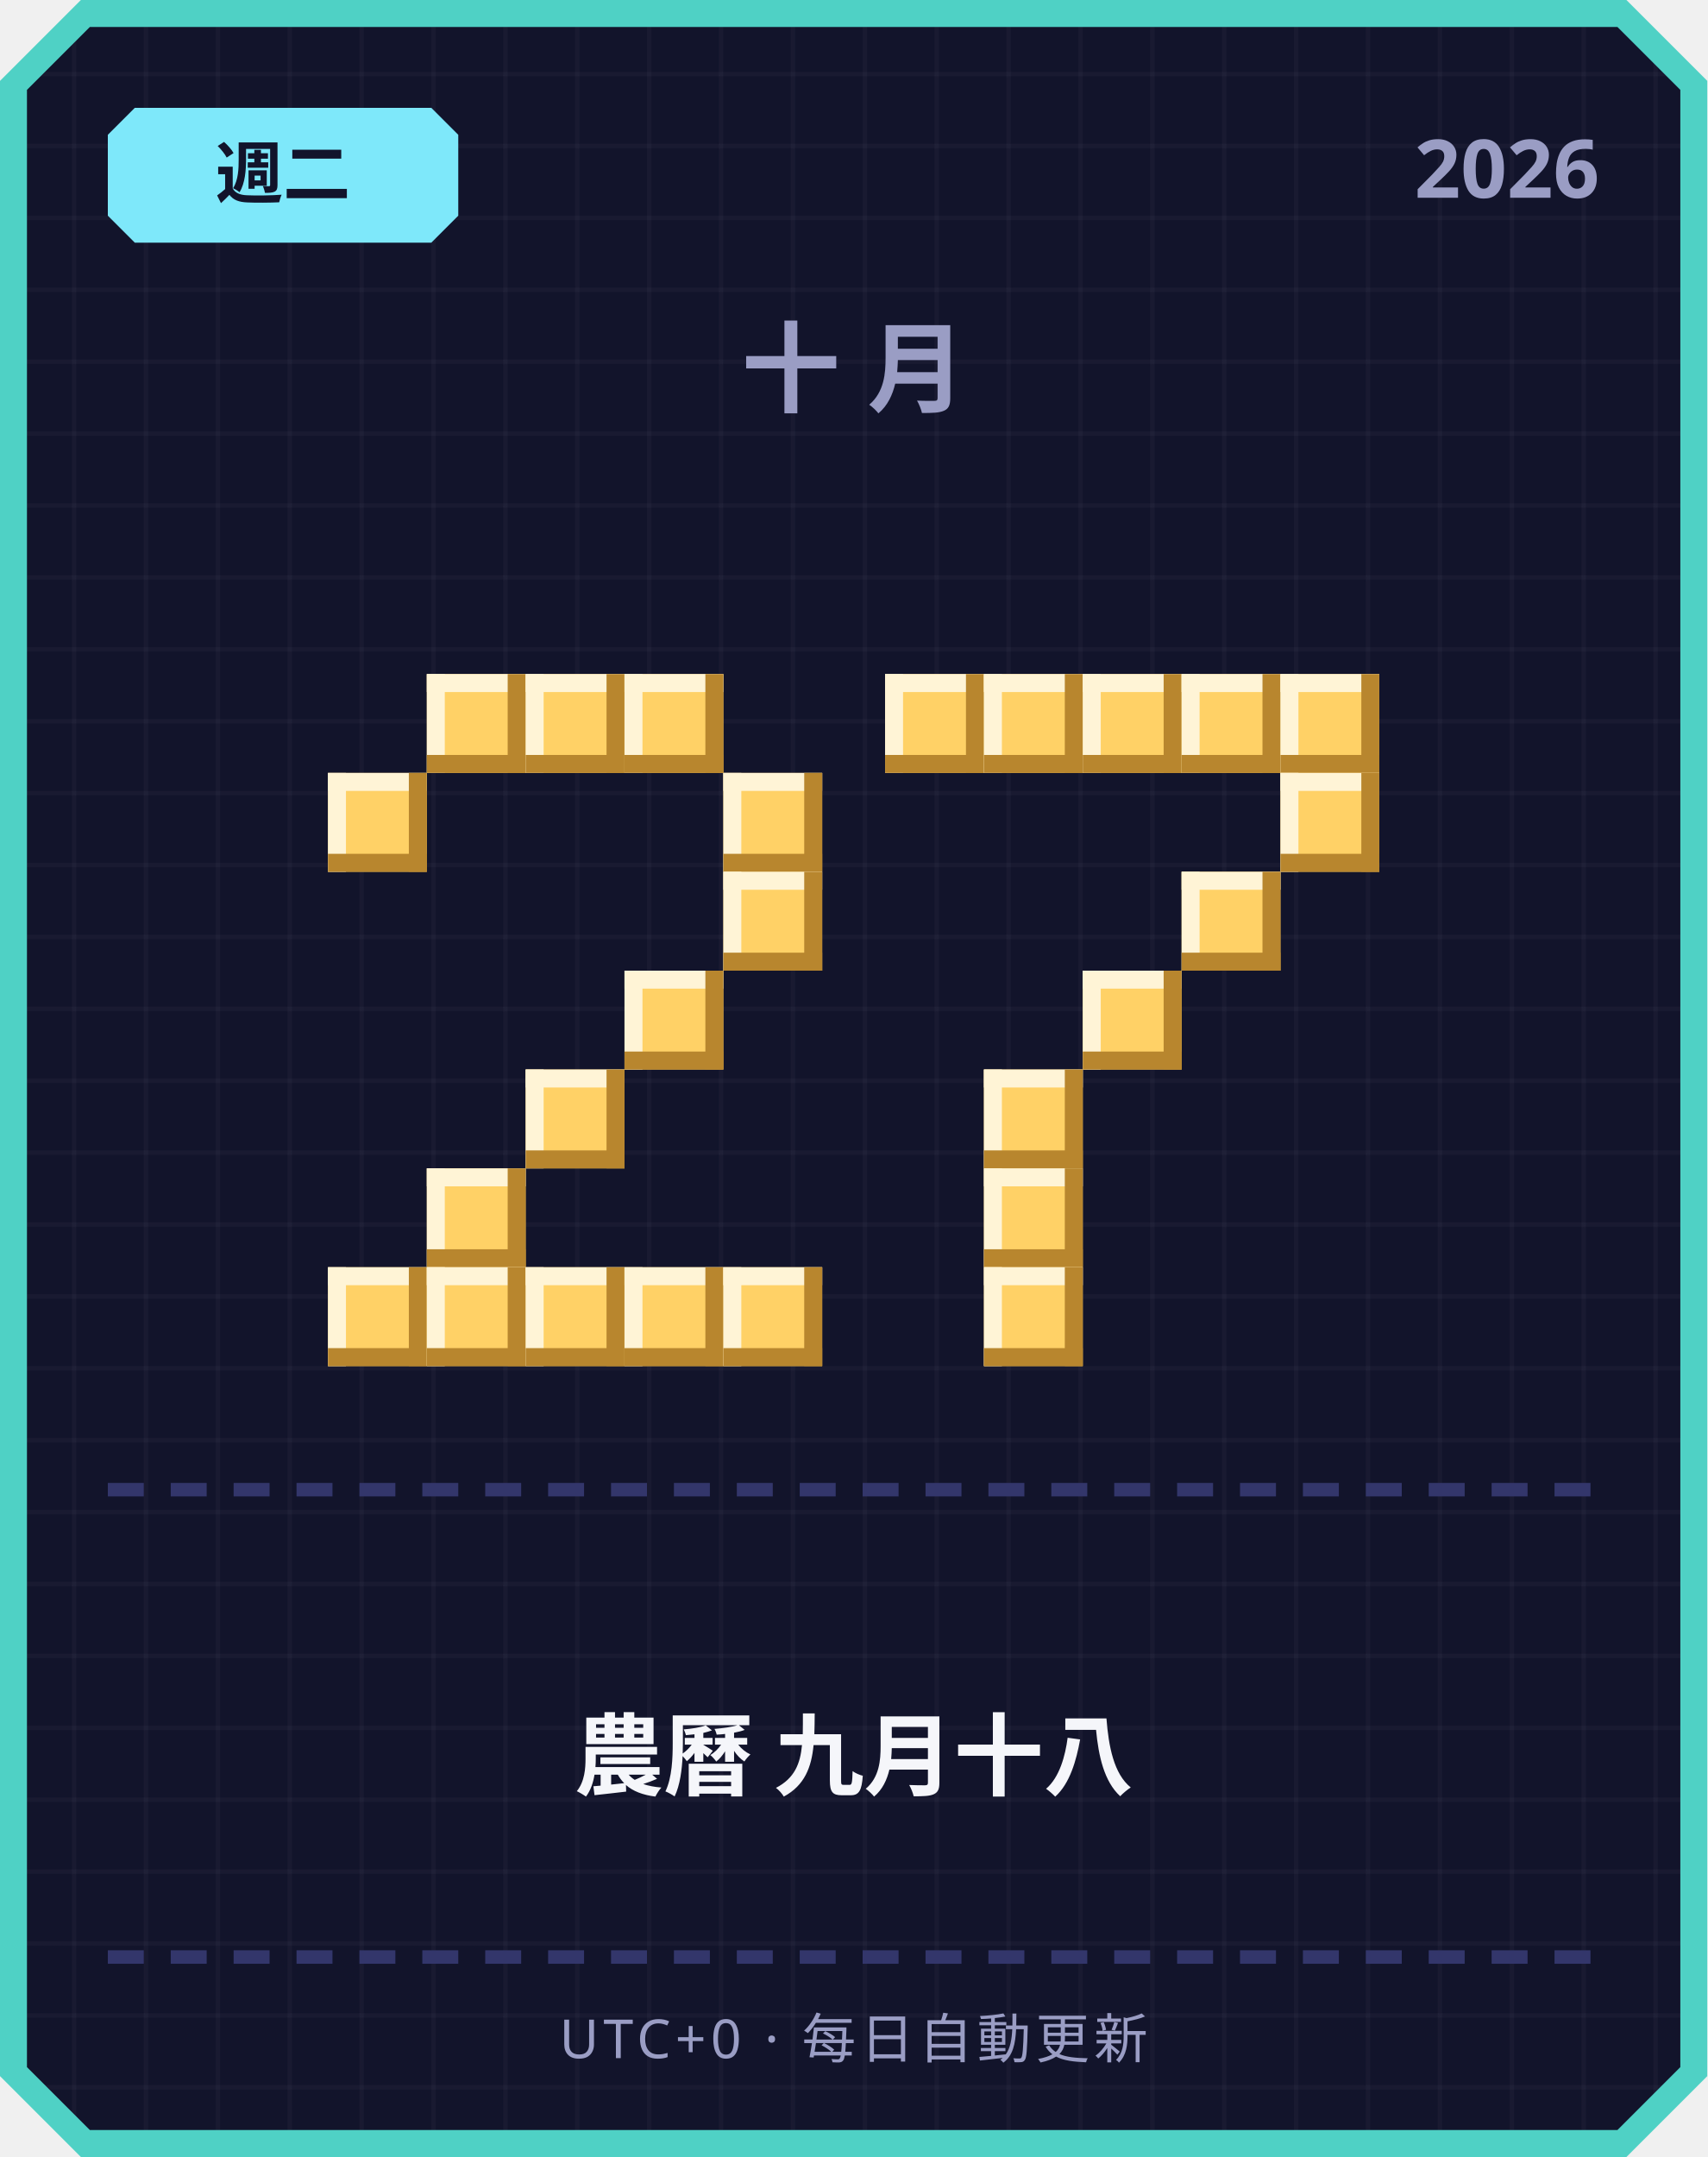
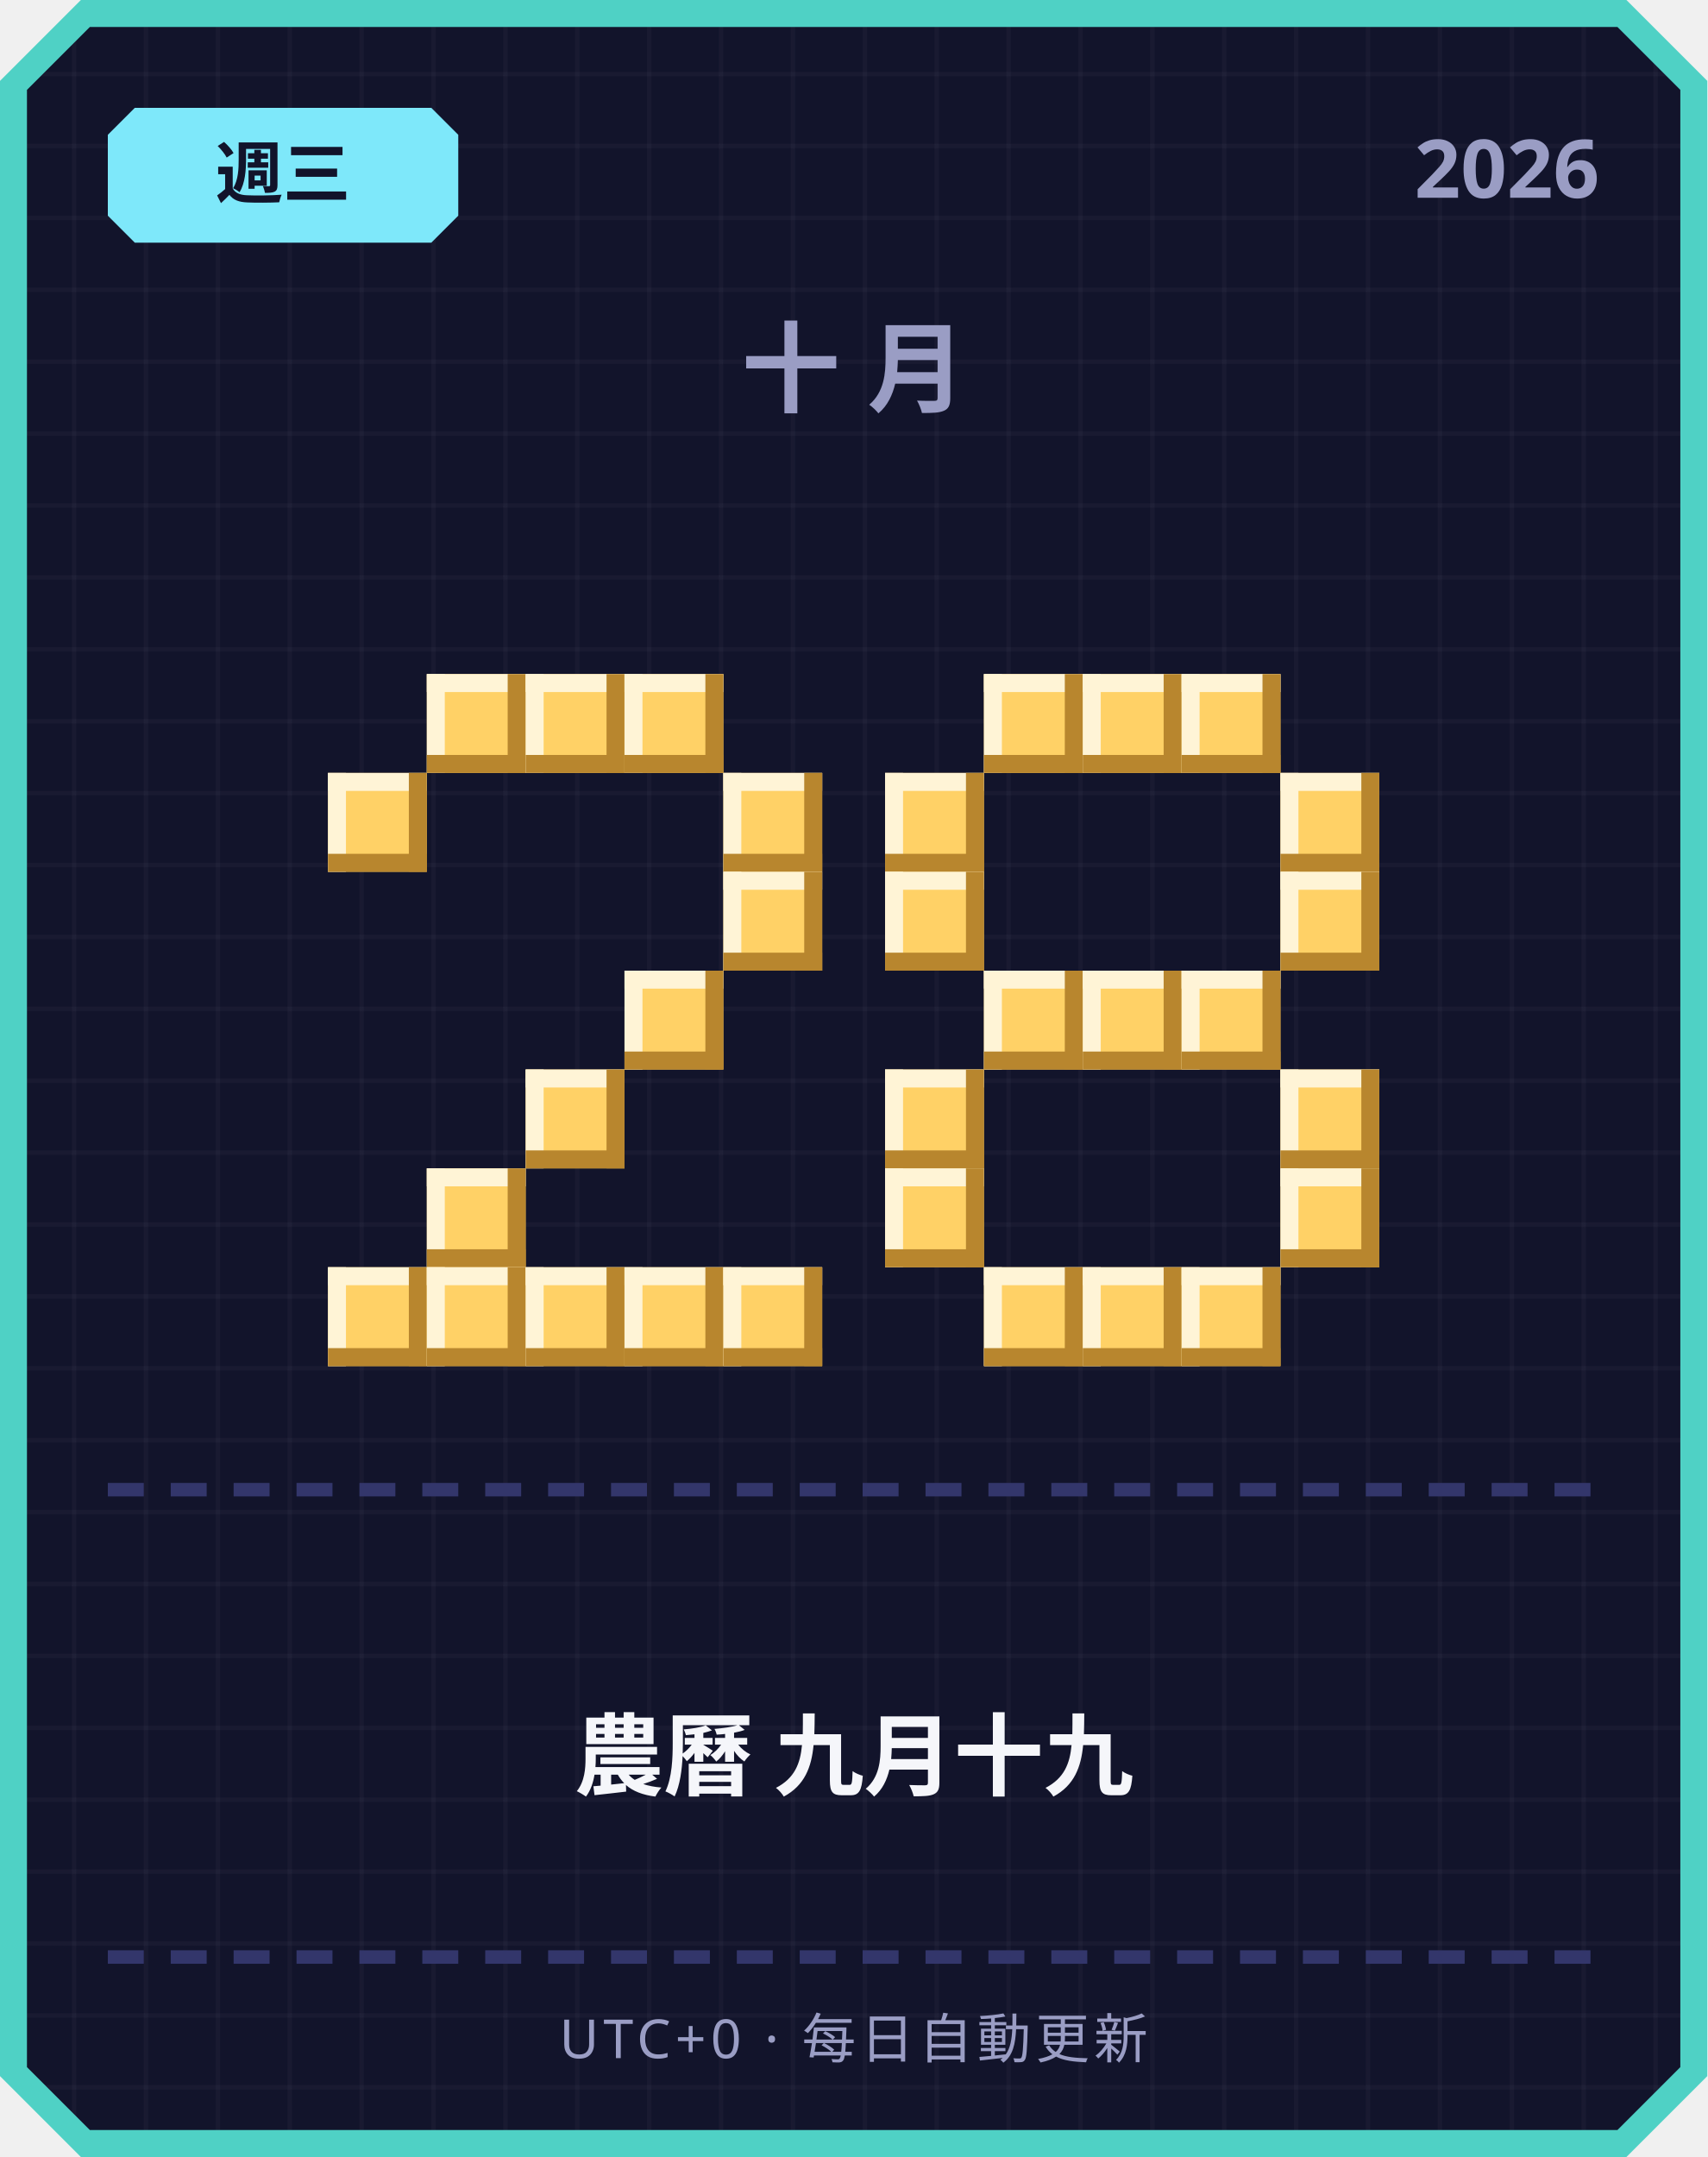
<svg xmlns="http://www.w3.org/2000/svg" width="380" height="480" viewBox="0 0 380 480">
  <defs>
    <pattern id="grid" width="16" height="16" patternUnits="userSpaceOnUse">
      <rect width="16" height="16" fill="#12142b" />
      <rect width="1" height="16" fill="#ffffff" opacity="0.03" />
      <rect width="16" height="1" fill="#ffffff" opacity="0.03" />
    </pattern>
  </defs>
  <path d="M 18,0 L 362,0 L 380,18 L 380,462 L 362,480 L 18,480 L 0,462 L 0,18 Z" fill="#4fd1c5" />
  <path d="M 20,6 L 360,6 L 374,20 L 374,460 L 360,474 L 20,474 L 6,460 L 6,20 Z" fill="url(#grid)" />
  <path d="M 30,24 L 96,24 L 102,30 L 102,48 L 96,54 L 30,54 L 24,48 L 24,30 Z" fill="#7ee8fa" />
-   <text x="63" y="44" text-anchor="middle" font-family="'Segoe UI', sans-serif" font-size="15" font-weight="700" fill="#12142b">週二</text>
+   <text x="63" y="44" text-anchor="middle" font-family="'Segoe UI', sans-serif" font-size="15" font-weight="700" fill="#12142b">週三</text>
  <text x="356" y="44" text-anchor="end" font-family="'Segoe UI', sans-serif" font-size="18" font-weight="700" fill="#9a9dc4">2026</text>
  <text x="190" y="90" text-anchor="middle" font-family="'Segoe UI', sans-serif" font-size="22" font-weight="700" letter-spacing="6" fill="#9a9dc4">十月</text>
  <rect x="95" y="150" width="22" height="22" fill="#ffd166" />
  <rect x="95" y="150" width="22" height="4" fill="#fff4d6" />
  <rect x="95" y="150" width="4" height="22" fill="#fff4d6" />
  <rect x="95" y="168" width="22" height="4" fill="#b8862e" />
  <rect x="113" y="150" width="4" height="22" fill="#b8862e" />
  <rect x="117" y="150" width="22" height="22" fill="#ffd166" />
  <rect x="117" y="150" width="22" height="4" fill="#fff4d6" />
  <rect x="117" y="150" width="4" height="22" fill="#fff4d6" />
  <rect x="117" y="168" width="22" height="4" fill="#b8862e" />
  <rect x="135" y="150" width="4" height="22" fill="#b8862e" />
  <rect x="139" y="150" width="22" height="22" fill="#ffd166" />
  <rect x="139" y="150" width="22" height="4" fill="#fff4d6" />
  <rect x="139" y="150" width="4" height="22" fill="#fff4d6" />
  <rect x="139" y="168" width="22" height="4" fill="#b8862e" />
  <rect x="157" y="150" width="4" height="22" fill="#b8862e" />
  <rect x="73" y="172" width="22" height="22" fill="#ffd166" />
  <rect x="73" y="172" width="22" height="4" fill="#fff4d6" />
  <rect x="73" y="172" width="4" height="22" fill="#fff4d6" />
  <rect x="73" y="190" width="22" height="4" fill="#b8862e" />
  <rect x="91" y="172" width="4" height="22" fill="#b8862e" />
  <rect x="161" y="172" width="22" height="22" fill="#ffd166" />
  <rect x="161" y="172" width="22" height="4" fill="#fff4d6" />
  <rect x="161" y="172" width="4" height="22" fill="#fff4d6" />
  <rect x="161" y="190" width="22" height="4" fill="#b8862e" />
  <rect x="179" y="172" width="4" height="22" fill="#b8862e" />
  <rect x="161" y="194" width="22" height="22" fill="#ffd166" />
  <rect x="161" y="194" width="22" height="4" fill="#fff4d6" />
  <rect x="161" y="194" width="4" height="22" fill="#fff4d6" />
  <rect x="161" y="212" width="22" height="4" fill="#b8862e" />
  <rect x="179" y="194" width="4" height="22" fill="#b8862e" />
  <rect x="139" y="216" width="22" height="22" fill="#ffd166" />
  <rect x="139" y="216" width="22" height="4" fill="#fff4d6" />
  <rect x="139" y="216" width="4" height="22" fill="#fff4d6" />
  <rect x="139" y="234" width="22" height="4" fill="#b8862e" />
  <rect x="157" y="216" width="4" height="22" fill="#b8862e" />
  <rect x="117" y="238" width="22" height="22" fill="#ffd166" />
  <rect x="117" y="238" width="22" height="4" fill="#fff4d6" />
  <rect x="117" y="238" width="4" height="22" fill="#fff4d6" />
  <rect x="117" y="256" width="22" height="4" fill="#b8862e" />
  <rect x="135" y="238" width="4" height="22" fill="#b8862e" />
  <rect x="95" y="260" width="22" height="22" fill="#ffd166" />
  <rect x="95" y="260" width="22" height="4" fill="#fff4d6" />
  <rect x="95" y="260" width="4" height="22" fill="#fff4d6" />
  <rect x="95" y="278" width="22" height="4" fill="#b8862e" />
  <rect x="113" y="260" width="4" height="22" fill="#b8862e" />
  <rect x="73" y="282" width="22" height="22" fill="#ffd166" />
  <rect x="73" y="282" width="22" height="4" fill="#fff4d6" />
  <rect x="73" y="282" width="4" height="22" fill="#fff4d6" />
  <rect x="73" y="300" width="22" height="4" fill="#b8862e" />
  <rect x="91" y="282" width="4" height="22" fill="#b8862e" />
  <rect x="95" y="282" width="22" height="22" fill="#ffd166" />
  <rect x="95" y="282" width="22" height="4" fill="#fff4d6" />
  <rect x="95" y="282" width="4" height="22" fill="#fff4d6" />
  <rect x="95" y="300" width="22" height="4" fill="#b8862e" />
  <rect x="113" y="282" width="4" height="22" fill="#b8862e" />
  <rect x="117" y="282" width="22" height="22" fill="#ffd166" />
  <rect x="117" y="282" width="22" height="4" fill="#fff4d6" />
  <rect x="117" y="282" width="4" height="22" fill="#fff4d6" />
  <rect x="117" y="300" width="22" height="4" fill="#b8862e" />
  <rect x="135" y="282" width="4" height="22" fill="#b8862e" />
  <rect x="139" y="282" width="22" height="22" fill="#ffd166" />
  <rect x="139" y="282" width="22" height="4" fill="#fff4d6" />
  <rect x="139" y="282" width="4" height="22" fill="#fff4d6" />
  <rect x="139" y="300" width="22" height="4" fill="#b8862e" />
  <rect x="157" y="282" width="4" height="22" fill="#b8862e" />
  <rect x="161" y="282" width="22" height="22" fill="#ffd166" />
  <rect x="161" y="282" width="22" height="4" fill="#fff4d6" />
  <rect x="161" y="282" width="4" height="22" fill="#fff4d6" />
  <rect x="161" y="300" width="22" height="4" fill="#b8862e" />
  <rect x="179" y="282" width="4" height="22" fill="#b8862e" />
-   <rect x="197" y="150" width="22" height="22" fill="#ffd166" />
-   <rect x="197" y="150" width="22" height="4" fill="#fff4d6" />
-   <rect x="197" y="150" width="4" height="22" fill="#fff4d6" />
-   <rect x="197" y="168" width="22" height="4" fill="#b8862e" />
-   <rect x="215" y="150" width="4" height="22" fill="#b8862e" />
  <rect x="219" y="150" width="22" height="22" fill="#ffd166" />
  <rect x="219" y="150" width="22" height="4" fill="#fff4d6" />
  <rect x="219" y="150" width="4" height="22" fill="#fff4d6" />
  <rect x="219" y="168" width="22" height="4" fill="#b8862e" />
  <rect x="237" y="150" width="4" height="22" fill="#b8862e" />
  <rect x="241" y="150" width="22" height="22" fill="#ffd166" />
  <rect x="241" y="150" width="22" height="4" fill="#fff4d6" />
  <rect x="241" y="150" width="4" height="22" fill="#fff4d6" />
  <rect x="241" y="168" width="22" height="4" fill="#b8862e" />
  <rect x="259" y="150" width="4" height="22" fill="#b8862e" />
  <rect x="263" y="150" width="22" height="22" fill="#ffd166" />
  <rect x="263" y="150" width="22" height="4" fill="#fff4d6" />
  <rect x="263" y="150" width="4" height="22" fill="#fff4d6" />
  <rect x="263" y="168" width="22" height="4" fill="#b8862e" />
  <rect x="281" y="150" width="4" height="22" fill="#b8862e" />
-   <rect x="285" y="150" width="22" height="22" fill="#ffd166" />
-   <rect x="285" y="150" width="22" height="4" fill="#fff4d6" />
-   <rect x="285" y="150" width="4" height="22" fill="#fff4d6" />
-   <rect x="285" y="168" width="22" height="4" fill="#b8862e" />
-   <rect x="303" y="150" width="4" height="22" fill="#b8862e" />
+   <rect x="197" y="172" width="22" height="22" fill="#ffd166" />
+   <rect x="197" y="172" width="22" height="4" fill="#fff4d6" />
+   <rect x="197" y="172" width="4" height="22" fill="#fff4d6" />
+   <rect x="197" y="190" width="22" height="4" fill="#b8862e" />
+   <rect x="215" y="172" width="4" height="22" fill="#b8862e" />
  <rect x="285" y="172" width="22" height="22" fill="#ffd166" />
  <rect x="285" y="172" width="22" height="4" fill="#fff4d6" />
  <rect x="285" y="172" width="4" height="22" fill="#fff4d6" />
  <rect x="285" y="190" width="22" height="4" fill="#b8862e" />
  <rect x="303" y="172" width="4" height="22" fill="#b8862e" />
-   <rect x="263" y="194" width="22" height="22" fill="#ffd166" />
-   <rect x="263" y="194" width="22" height="4" fill="#fff4d6" />
-   <rect x="263" y="194" width="4" height="22" fill="#fff4d6" />
-   <rect x="263" y="212" width="22" height="4" fill="#b8862e" />
-   <rect x="281" y="194" width="4" height="22" fill="#b8862e" />
+   <rect x="197" y="194" width="22" height="22" fill="#ffd166" />
+   <rect x="197" y="194" width="22" height="4" fill="#fff4d6" />
+   <rect x="197" y="194" width="4" height="22" fill="#fff4d6" />
+   <rect x="197" y="212" width="22" height="4" fill="#b8862e" />
+   <rect x="215" y="194" width="4" height="22" fill="#b8862e" />
+   <rect x="285" y="194" width="22" height="22" fill="#ffd166" />
+   <rect x="285" y="194" width="22" height="4" fill="#fff4d6" />
+   <rect x="285" y="194" width="4" height="22" fill="#fff4d6" />
+   <rect x="285" y="212" width="22" height="4" fill="#b8862e" />
+   <rect x="303" y="194" width="4" height="22" fill="#b8862e" />
+   <rect x="219" y="216" width="22" height="22" fill="#ffd166" />
+   <rect x="219" y="216" width="22" height="4" fill="#fff4d6" />
+   <rect x="219" y="216" width="4" height="22" fill="#fff4d6" />
+   <rect x="219" y="234" width="22" height="4" fill="#b8862e" />
+   <rect x="237" y="216" width="4" height="22" fill="#b8862e" />
  <rect x="241" y="216" width="22" height="22" fill="#ffd166" />
  <rect x="241" y="216" width="22" height="4" fill="#fff4d6" />
  <rect x="241" y="216" width="4" height="22" fill="#fff4d6" />
  <rect x="241" y="234" width="22" height="4" fill="#b8862e" />
  <rect x="259" y="216" width="4" height="22" fill="#b8862e" />
-   <rect x="219" y="238" width="22" height="22" fill="#ffd166" />
-   <rect x="219" y="238" width="22" height="4" fill="#fff4d6" />
-   <rect x="219" y="238" width="4" height="22" fill="#fff4d6" />
-   <rect x="219" y="256" width="22" height="4" fill="#b8862e" />
-   <rect x="237" y="238" width="4" height="22" fill="#b8862e" />
-   <rect x="219" y="260" width="22" height="22" fill="#ffd166" />
-   <rect x="219" y="260" width="22" height="4" fill="#fff4d6" />
-   <rect x="219" y="260" width="4" height="22" fill="#fff4d6" />
-   <rect x="219" y="278" width="22" height="4" fill="#b8862e" />
-   <rect x="237" y="260" width="4" height="22" fill="#b8862e" />
+   <rect x="263" y="216" width="22" height="22" fill="#ffd166" />
+   <rect x="263" y="216" width="22" height="4" fill="#fff4d6" />
+   <rect x="263" y="216" width="4" height="22" fill="#fff4d6" />
+   <rect x="263" y="234" width="22" height="4" fill="#b8862e" />
+   <rect x="281" y="216" width="4" height="22" fill="#b8862e" />
+   <rect x="197" y="238" width="22" height="22" fill="#ffd166" />
+   <rect x="197" y="238" width="22" height="4" fill="#fff4d6" />
+   <rect x="197" y="238" width="4" height="22" fill="#fff4d6" />
+   <rect x="197" y="256" width="22" height="4" fill="#b8862e" />
+   <rect x="215" y="238" width="4" height="22" fill="#b8862e" />
+   <rect x="285" y="238" width="22" height="22" fill="#ffd166" />
+   <rect x="285" y="238" width="22" height="4" fill="#fff4d6" />
+   <rect x="285" y="238" width="4" height="22" fill="#fff4d6" />
+   <rect x="285" y="256" width="22" height="4" fill="#b8862e" />
+   <rect x="303" y="238" width="4" height="22" fill="#b8862e" />
+   <rect x="197" y="260" width="22" height="22" fill="#ffd166" />
+   <rect x="197" y="260" width="22" height="4" fill="#fff4d6" />
+   <rect x="197" y="260" width="4" height="22" fill="#fff4d6" />
+   <rect x="197" y="278" width="22" height="4" fill="#b8862e" />
+   <rect x="215" y="260" width="4" height="22" fill="#b8862e" />
+   <rect x="285" y="260" width="22" height="22" fill="#ffd166" />
+   <rect x="285" y="260" width="22" height="4" fill="#fff4d6" />
+   <rect x="285" y="260" width="4" height="22" fill="#fff4d6" />
+   <rect x="285" y="278" width="22" height="4" fill="#b8862e" />
+   <rect x="303" y="260" width="4" height="22" fill="#b8862e" />
  <rect x="219" y="282" width="22" height="22" fill="#ffd166" />
  <rect x="219" y="282" width="22" height="4" fill="#fff4d6" />
  <rect x="219" y="282" width="4" height="22" fill="#fff4d6" />
  <rect x="219" y="300" width="22" height="4" fill="#b8862e" />
  <rect x="237" y="282" width="4" height="22" fill="#b8862e" />
+   <rect x="241" y="282" width="22" height="22" fill="#ffd166" />
+   <rect x="241" y="282" width="22" height="4" fill="#fff4d6" />
+   <rect x="241" y="282" width="4" height="22" fill="#fff4d6" />
+   <rect x="241" y="300" width="22" height="4" fill="#b8862e" />
+   <rect x="259" y="282" width="4" height="22" fill="#b8862e" />
+   <rect x="263" y="282" width="22" height="22" fill="#ffd166" />
+   <rect x="263" y="282" width="22" height="4" fill="#fff4d6" />
+   <rect x="263" y="282" width="4" height="22" fill="#fff4d6" />
+   <rect x="263" y="300" width="22" height="4" fill="#b8862e" />
+   <rect x="281" y="282" width="4" height="22" fill="#b8862e" />
  <rect x="24" y="330" width="8" height="3" fill="#33366b" />
  <rect x="38" y="330" width="8" height="3" fill="#33366b" />
  <rect x="52" y="330" width="8" height="3" fill="#33366b" />
  <rect x="66" y="330" width="8" height="3" fill="#33366b" />
  <rect x="80" y="330" width="8" height="3" fill="#33366b" />
  <rect x="94" y="330" width="8" height="3" fill="#33366b" />
  <rect x="108" y="330" width="8" height="3" fill="#33366b" />
  <rect x="122" y="330" width="8" height="3" fill="#33366b" />
  <rect x="136" y="330" width="8" height="3" fill="#33366b" />
  <rect x="150" y="330" width="8" height="3" fill="#33366b" />
  <rect x="164" y="330" width="8" height="3" fill="#33366b" />
  <rect x="178" y="330" width="8" height="3" fill="#33366b" />
  <rect x="192" y="330" width="8" height="3" fill="#33366b" />
  <rect x="206" y="330" width="8" height="3" fill="#33366b" />
  <rect x="220" y="330" width="8" height="3" fill="#33366b" />
  <rect x="234" y="330" width="8" height="3" fill="#33366b" />
  <rect x="248" y="330" width="8" height="3" fill="#33366b" />
  <rect x="262" y="330" width="8" height="3" fill="#33366b" />
  <rect x="276" y="330" width="8" height="3" fill="#33366b" />
  <rect x="290" y="330" width="8" height="3" fill="#33366b" />
  <rect x="304" y="330" width="8" height="3" fill="#33366b" />
  <rect x="318" y="330" width="8" height="3" fill="#33366b" />
  <rect x="332" y="330" width="8" height="3" fill="#33366b" />
  <rect x="346" y="330" width="8" height="3" fill="#33366b" />
-   <text x="190" y="398" text-anchor="middle" font-family="'Segoe UI', 'Microsoft JhengHei', sans-serif" font-size="20" font-weight="700" fill="#f5f6fa">農曆 九月十八</text>
+   <text x="190" y="398" text-anchor="middle" font-family="'Segoe UI', 'Microsoft JhengHei', sans-serif" font-size="20" font-weight="700" fill="#f5f6fa">農曆 九月十九</text>
  <rect x="24" y="434" width="8" height="3" fill="#33366b" />
  <rect x="38" y="434" width="8" height="3" fill="#33366b" />
  <rect x="52" y="434" width="8" height="3" fill="#33366b" />
  <rect x="66" y="434" width="8" height="3" fill="#33366b" />
  <rect x="80" y="434" width="8" height="3" fill="#33366b" />
  <rect x="94" y="434" width="8" height="3" fill="#33366b" />
  <rect x="108" y="434" width="8" height="3" fill="#33366b" />
  <rect x="122" y="434" width="8" height="3" fill="#33366b" />
  <rect x="136" y="434" width="8" height="3" fill="#33366b" />
  <rect x="150" y="434" width="8" height="3" fill="#33366b" />
  <rect x="164" y="434" width="8" height="3" fill="#33366b" />
  <rect x="178" y="434" width="8" height="3" fill="#33366b" />
  <rect x="192" y="434" width="8" height="3" fill="#33366b" />
  <rect x="206" y="434" width="8" height="3" fill="#33366b" />
  <rect x="220" y="434" width="8" height="3" fill="#33366b" />
  <rect x="234" y="434" width="8" height="3" fill="#33366b" />
  <rect x="248" y="434" width="8" height="3" fill="#33366b" />
  <rect x="262" y="434" width="8" height="3" fill="#33366b" />
  <rect x="276" y="434" width="8" height="3" fill="#33366b" />
  <rect x="290" y="434" width="8" height="3" fill="#33366b" />
  <rect x="304" y="434" width="8" height="3" fill="#33366b" />
  <rect x="318" y="434" width="8" height="3" fill="#33366b" />
  <rect x="332" y="434" width="8" height="3" fill="#33366b" />
  <rect x="346" y="434" width="8" height="3" fill="#33366b" />
  <text x="190" y="458" text-anchor="middle" font-family="'Segoe UI', sans-serif" font-size="12" letter-spacing="1" fill="#9a9dc4">UTC+0 · 每日自動更新</text>
</svg>
